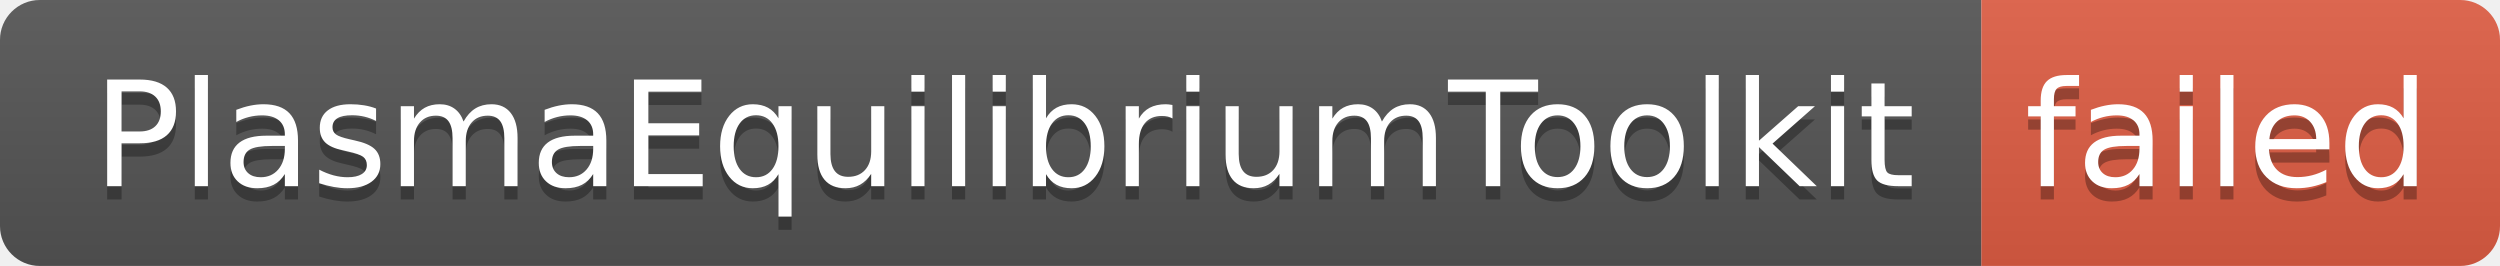
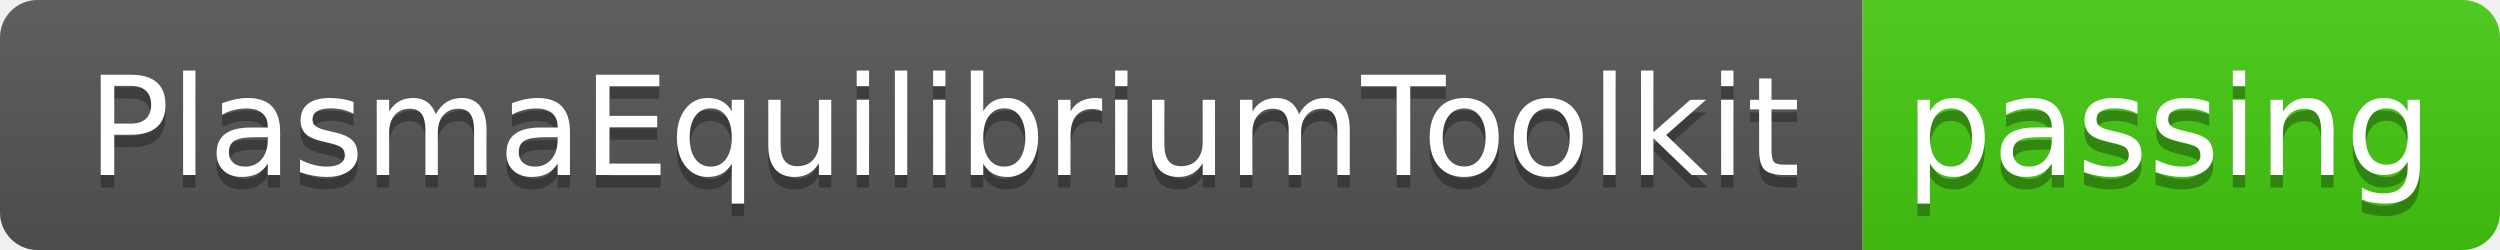
- <svg xmlns="http://www.w3.org/2000/svg" width="188" height="20" role="img" aria-label="PlasmaEquilibriumToolkit: failed">
+ <svg xmlns="http://www.w3.org/2000/svg" width="200" height="20" role="img" aria-label="PlasmaEquilibriumToolkit: passing">
  <linearGradient id="s" x2="0" y2="100%">
    <stop offset="0" stop-color="#bbb" stop-opacity=".1" />
    <stop offset="1" stop-opacity=".1" />
  </linearGradient>
  <clipPath id="r">
-     <rect width="188" height="20" rx="3" fill="#fff" />
+     <rect width="200" height="20" rx="3" fill="#fff" />
  </clipPath>
  <g clip-path="url(#r)">
    <rect width="149" height="20" fill="#555" />
-     <rect x="149" width="39" height="20" fill="#e05d44" />
-     <rect width="188" height="20" fill="url(#s)" />
+     <rect x="149" width="51" height="20" fill="#4c1" />
+     <rect width="200" height="20" fill="url(#s)" />
  </g>
  <g fill="#fff" text-anchor="middle" font-family="Verdana,Geneva,DejaVu Sans,sans-serif" text-rendering="geometricPrecision" font-size="110">
    <text aria-hidden="true" x="755" y="150" fill="#010101" fill-opacity=".3" transform="scale(.1)" textLength="1390">PlasmaEquilibriumToolkit</text>
    <text x="755" y="140" transform="scale(.1)" fill="#fff" textLength="1390">PlasmaEquilibriumToolkit</text>
-     <text aria-hidden="true" x="1675" y="150" fill="#010101" fill-opacity=".3" transform="scale(.1)" textLength="290">failed</text>
-     <text x="1675" y="140" transform="scale(.1)" fill="#fff" textLength="290">failed</text>
+     <text aria-hidden="true" x="1735" y="150" fill="#010101" fill-opacity=".3" transform="scale(.1)" textLength="410">passing</text>
+     <text x="1735" y="140" transform="scale(.1)" fill="#fff" textLength="410">passing</text>
  </g>
</svg>
